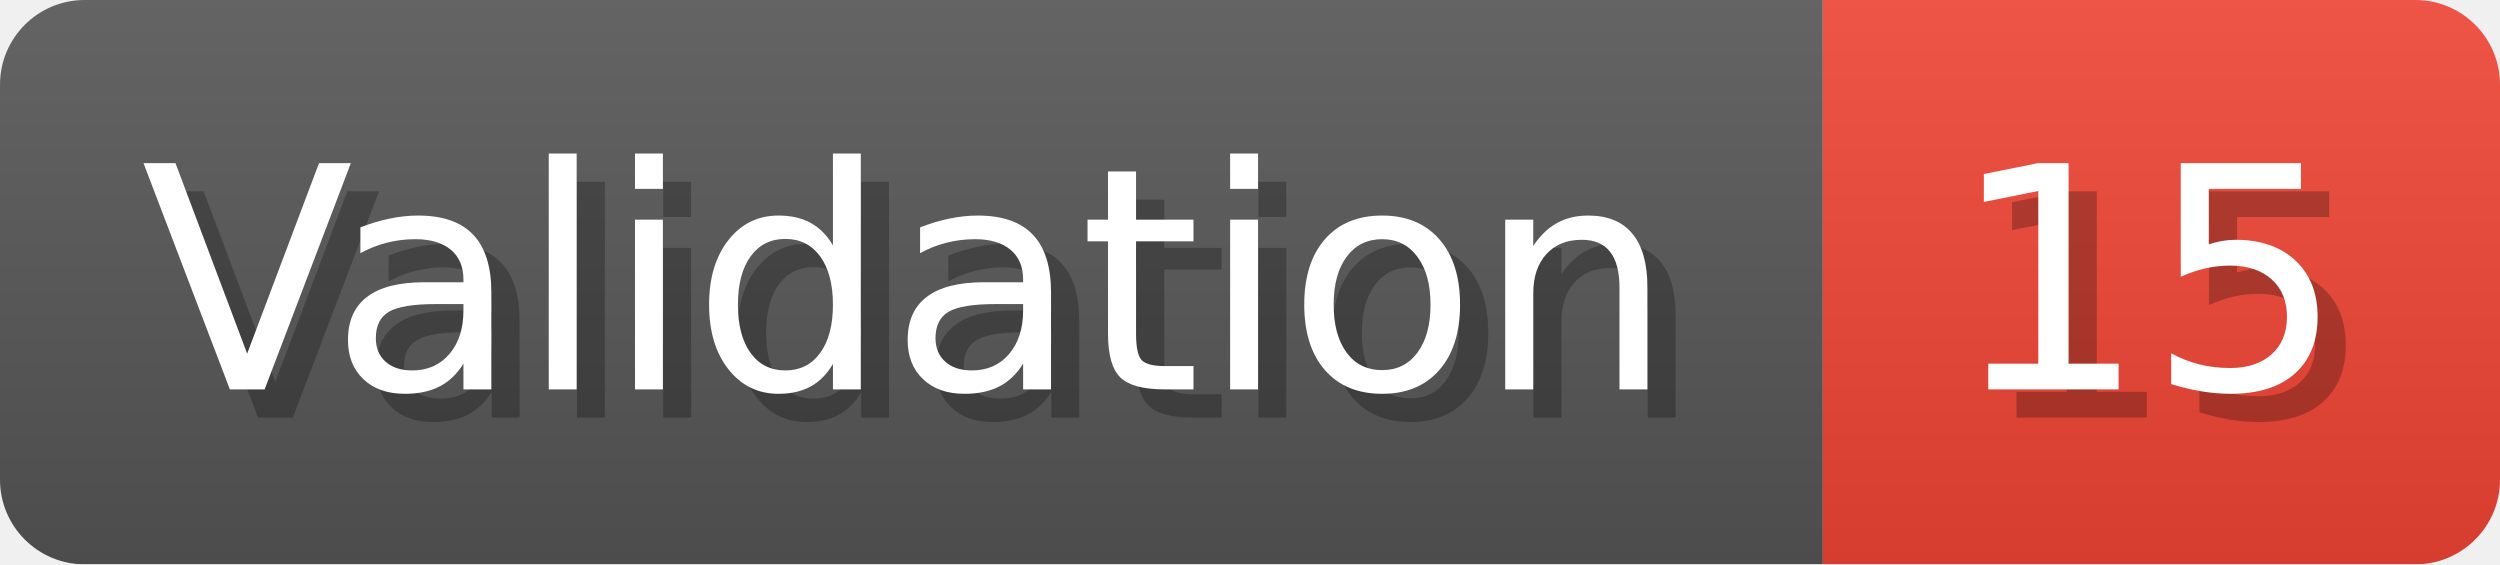
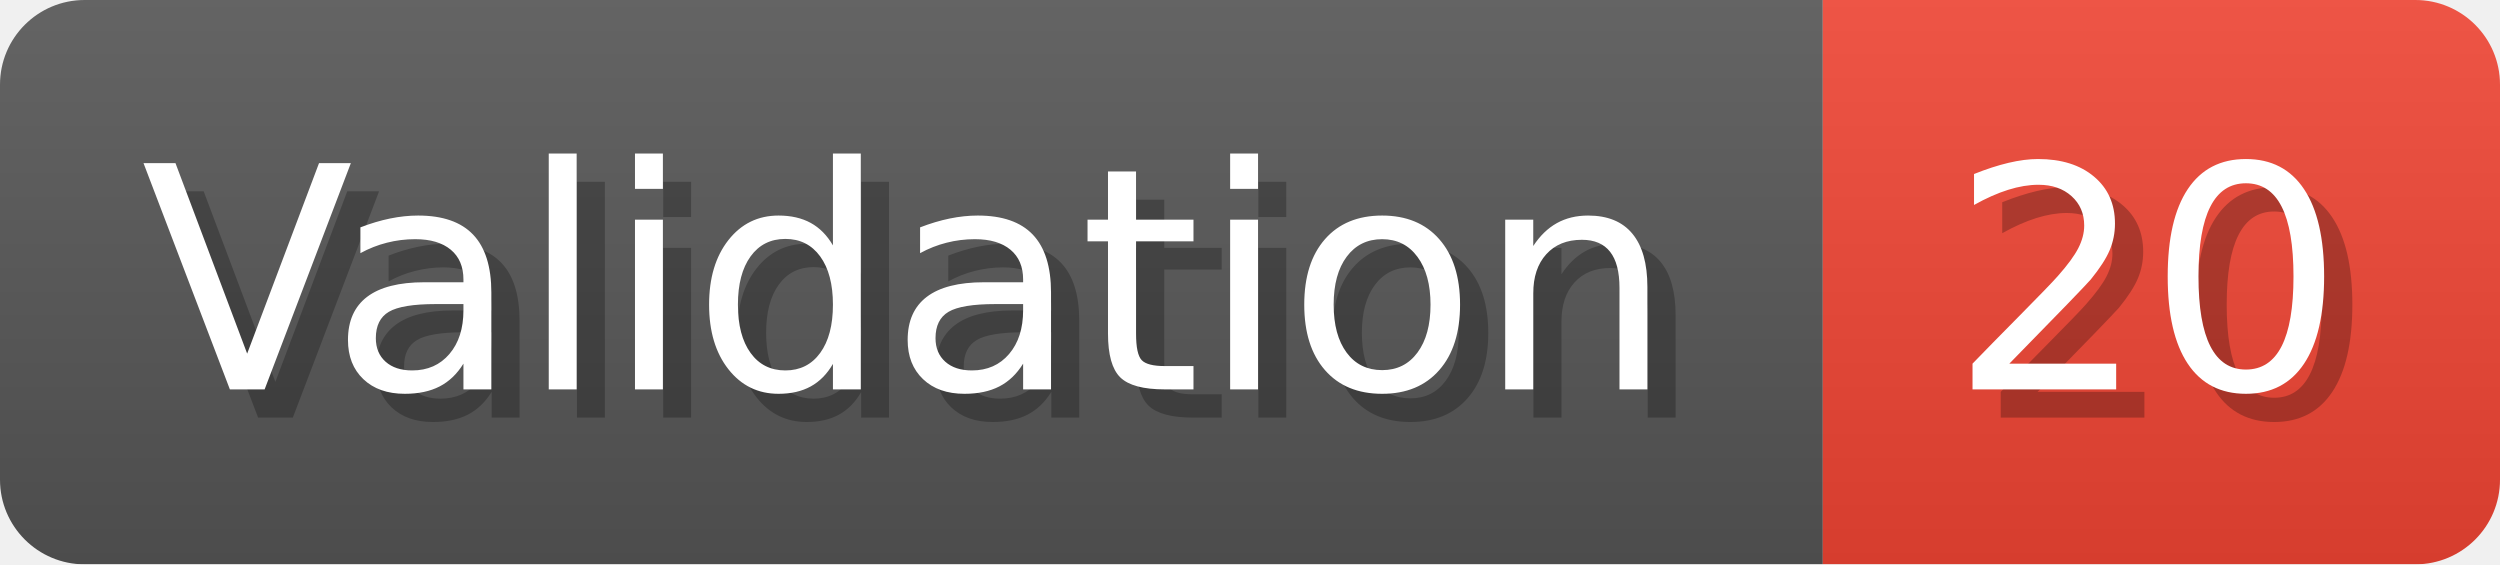
- <svg xmlns="http://www.w3.org/2000/svg" width="88.6" height="20" viewBox="0 0 886 200" role="img" aria-label="Validation: 15">
+ <svg xmlns="http://www.w3.org/2000/svg" width="88.6" height="20" viewBox="0 0 886 200" role="img" aria-label="Validation: 20">
  <linearGradient id="a" x2="0" y2="100%">
    <stop offset="0" stop-opacity=".1" stop-color="#EEE" />
    <stop offset="1" stop-opacity=".1" />
  </linearGradient>
  <mask id="m">
    <rect width="886" height="200" rx="30" fill="#FFF" />
  </mask>
  <g mask="url(#m)">
    <rect width="646" height="200" fill="#555" />
    <rect width="240" height="200" fill="#E43" x="646" />
    <rect width="886" height="200" fill="url(#a)" />
  </g>
  <g aria-hidden="true" fill="#fff" text-anchor="start" font-family="Verdana,DejaVu Sans,sans-serif" font-size="110">
    <text x="60" y="148" textLength="546" fill="#000" opacity="0.25">Validation</text>
    <text x="50" y="138" textLength="546">Validation</text>
-     <text x="701" y="148" textLength="140" fill="#000" opacity="0.25">15</text>
-     <text x="691" y="138" textLength="140">15</text>
+     <text x="701" y="148" textLength="140" fill="#000" opacity="0.25">20</text>
+     <text x="691" y="138" textLength="140">20</text>
  </g>
</svg>
